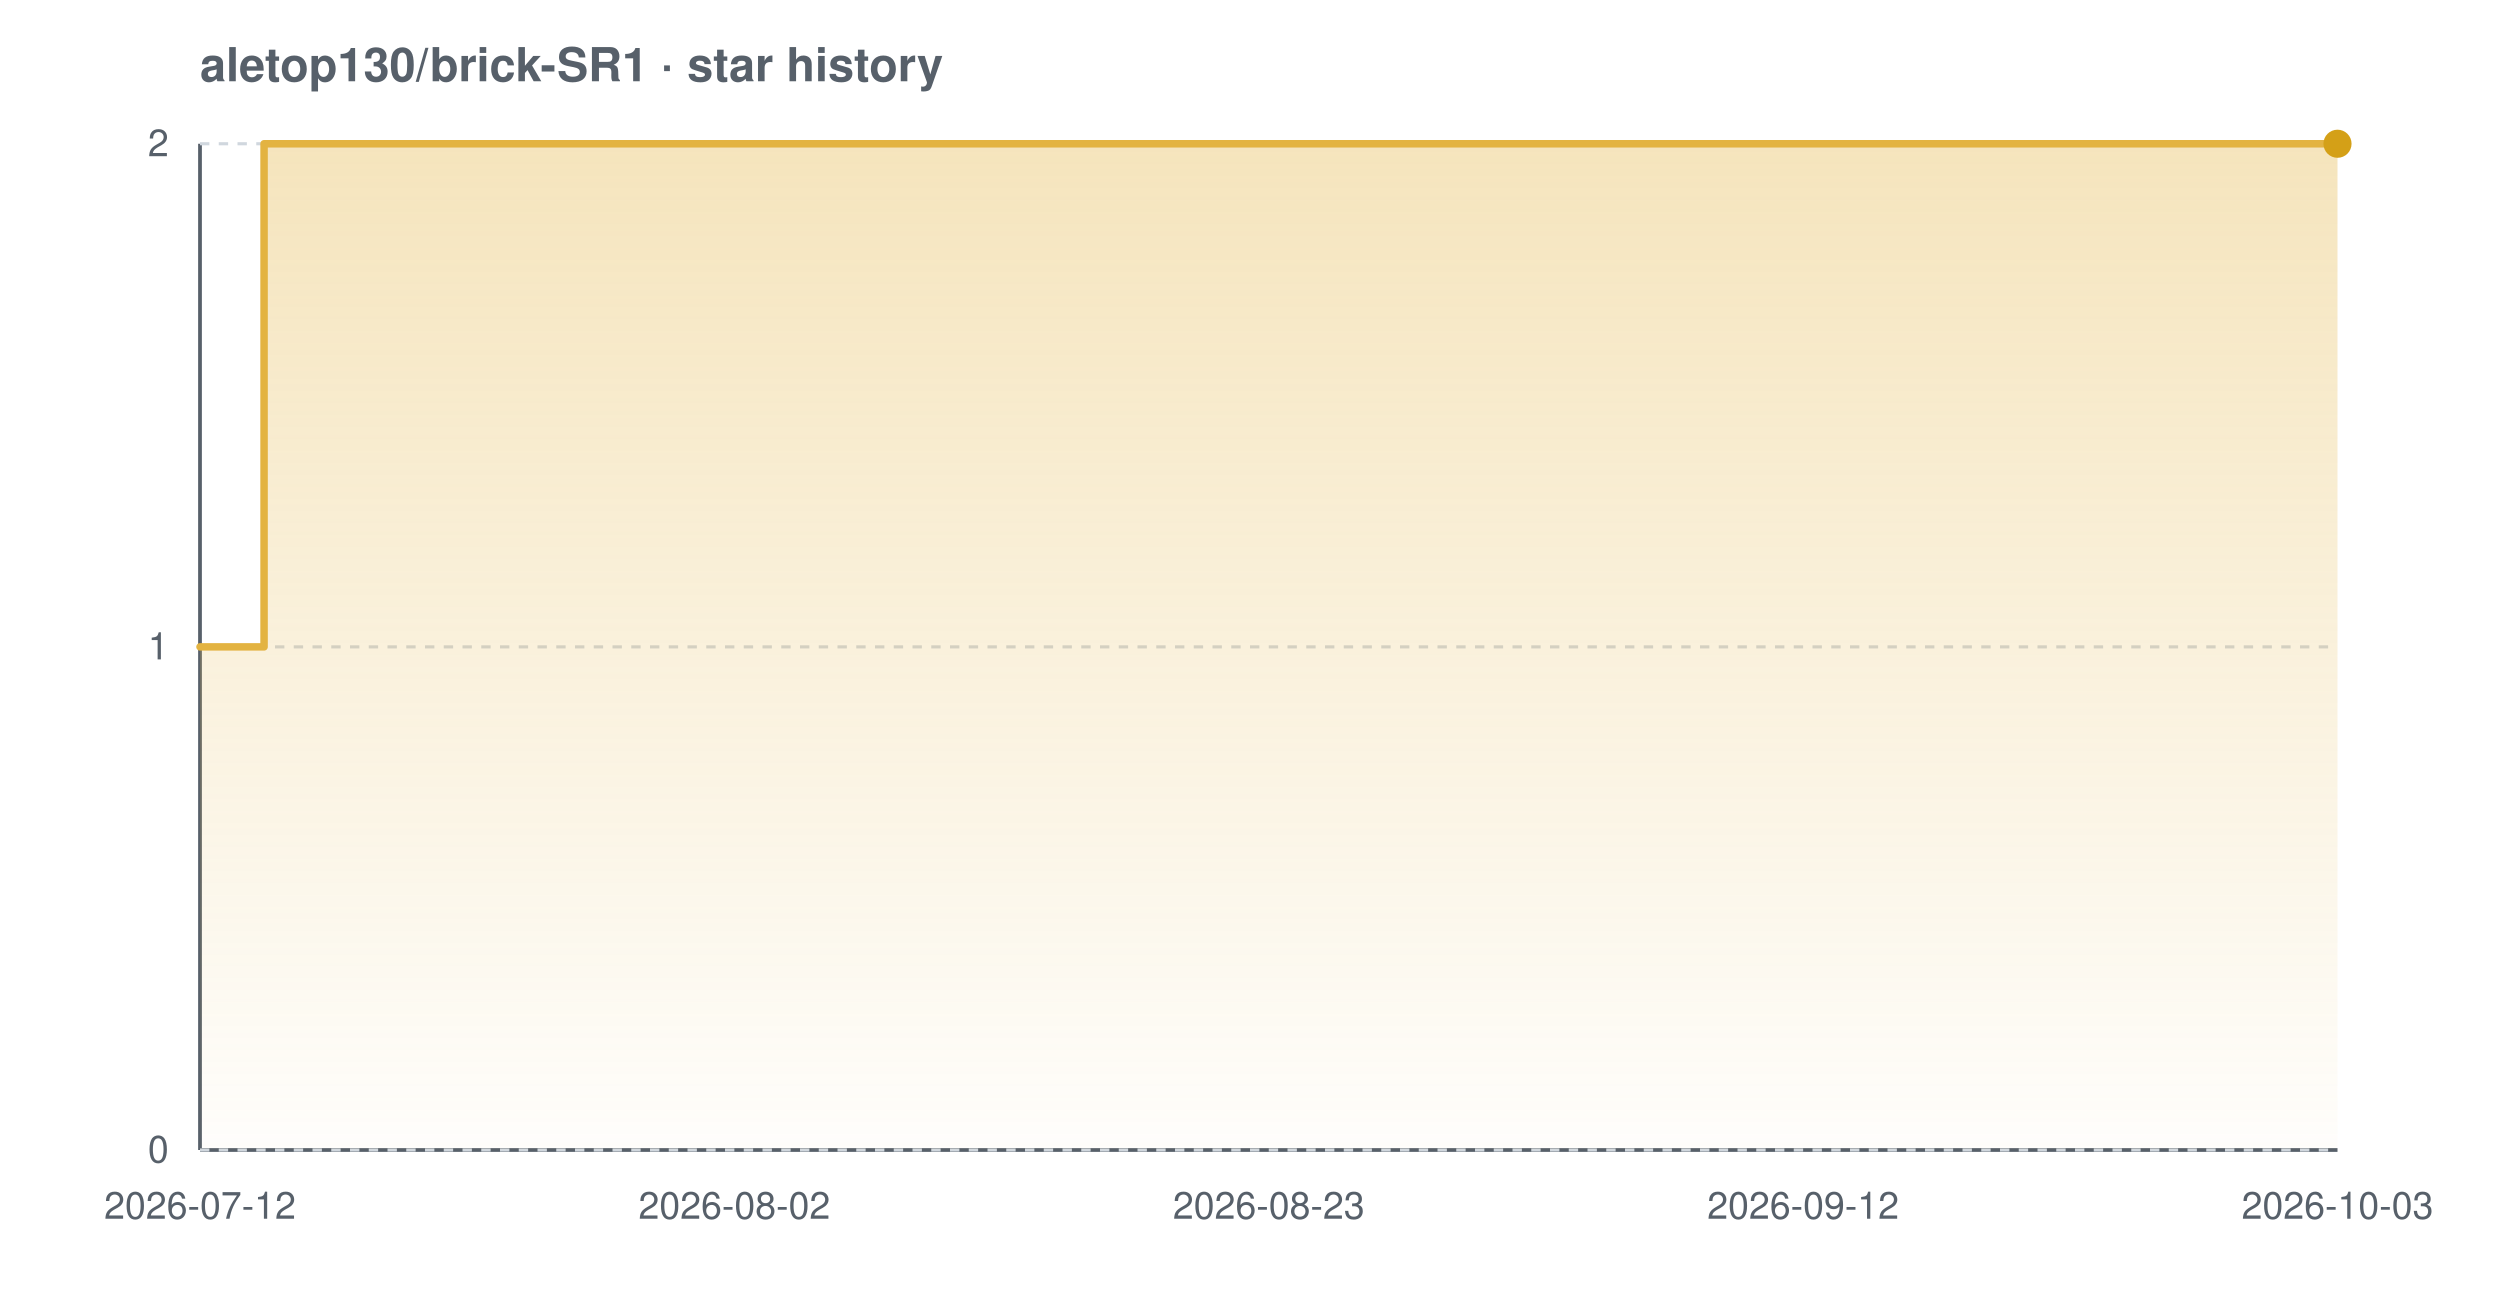
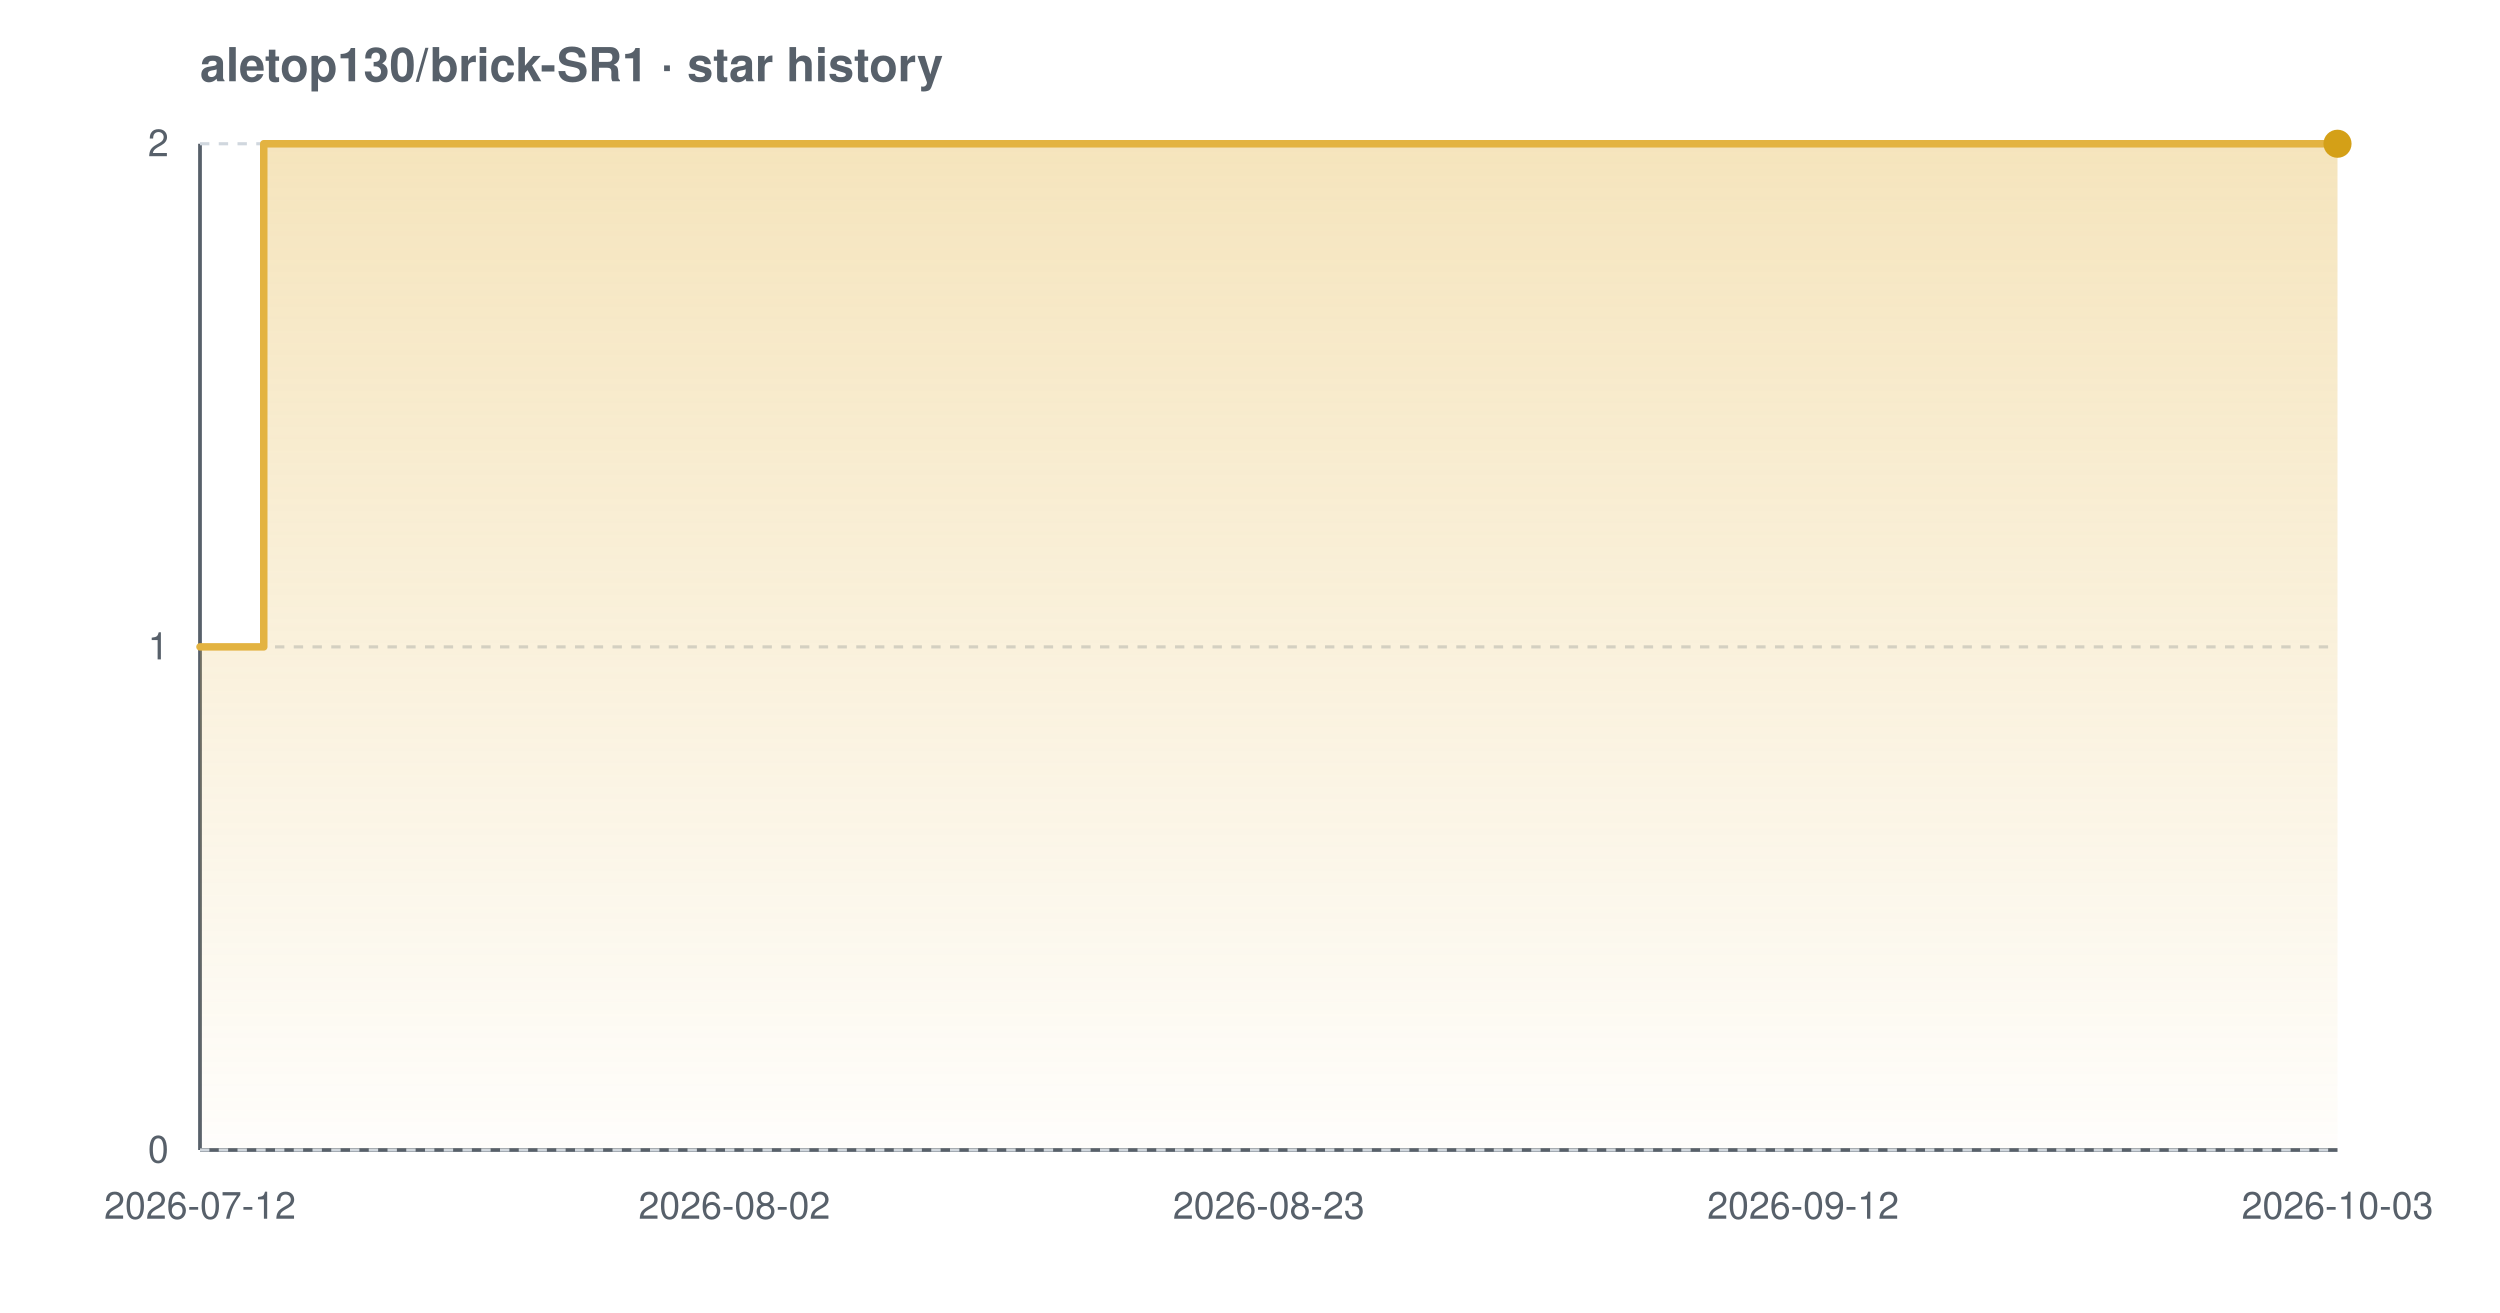
<svg xmlns="http://www.w3.org/2000/svg" width="800" height="420" viewBox="0 0 800 420" font-family="-apple-system,BlinkMacSystemFont,'Segoe UI',Helvetica,Arial,sans-serif" role="img" aria-label="Star history chart for aletop130/brick-SR1">
  <defs>
    <linearGradient id="grad-light" x1="0" y1="0" x2="0" y2="1">
      <stop offset="0%" stop-color="#e3b341" stop-opacity="0.35" />
      <stop offset="100%" stop-color="#e3b341" stop-opacity="0.02" />
    </linearGradient>
  </defs>
  <text x="64" y="26" font-size="15" font-weight="600" fill="#57606a">aletop130/brick-SR1 · star history</text>
  <line x1="64" y1="368" x2="748" y2="368" stroke="#57606a" stroke-width="1.2" />
  <line x1="64" y1="46" x2="64" y2="368" stroke="#57606a" stroke-width="1.2" />
  <line x1="64" y1="368.0" x2="748" y2="368.0" stroke="#d0d7de" stroke-width="1" stroke-dasharray="3 3" />
  <line x1="64" y1="207.0" x2="748" y2="207.0" stroke="#d0d7de" stroke-width="1" stroke-dasharray="3 3" />
  <line x1="64" y1="46.0" x2="748" y2="46.0" stroke="#d0d7de" stroke-width="1" stroke-dasharray="3 3" />
-   <path d="M 64.0 207.0 L 84.5 207.0 L 84.5 46.0 L 748.0 46.0 L 748.0 46.0 L 748.0 368.0 L 64.0 368.0 Z" fill="url(#grad-light)" />
-   <path d="M 64.0 207.0 L 84.5 207.0 L 84.5 46.0 L 748.0 46.0 L 748.0 46.0" fill="none" stroke="#e3b341" stroke-width="2.4" stroke-linejoin="round" stroke-linecap="round" />
+   <path d="M 64.0 207.0 L 84.4 207.0 L 84.4 46.0 L 748.0 46.0 L 748.0 46.0 L 748.0 368.0 L 64.0 368.0 Z" fill="url(#grad-light)" />
+   <path d="M 64.0 207.0 L 84.4 207.0 L 84.4 46.0 L 748.0 46.0 L 748.0 46.0" fill="none" stroke="#e3b341" stroke-width="2.4" stroke-linejoin="round" stroke-linecap="round" />
  <circle cx="748.0" cy="46.0" r="4.5" fill="#d4a017" />
  <text x="54" y="372.0" text-anchor="end" font-size="12" fill="#57606a">0</text>
  <text x="54" y="211.0" text-anchor="end" font-size="12" fill="#57606a">1</text>
  <text x="54" y="50.0" text-anchor="end" font-size="12" fill="#57606a">2</text>
  <text x="64.0" y="390" text-anchor="middle" font-size="12" fill="#57606a">2026-07-12</text>
  <text x="235.0" y="390" text-anchor="middle" font-size="12" fill="#57606a">2026-08-02</text>
  <text x="406.0" y="390" text-anchor="middle" font-size="12" fill="#57606a">2026-08-23</text>
  <text x="577.0" y="390" text-anchor="middle" font-size="12" fill="#57606a">2026-09-12</text>
  <text x="748.0" y="390" text-anchor="middle" font-size="12" fill="#57606a">2026-10-03</text>
</svg>
